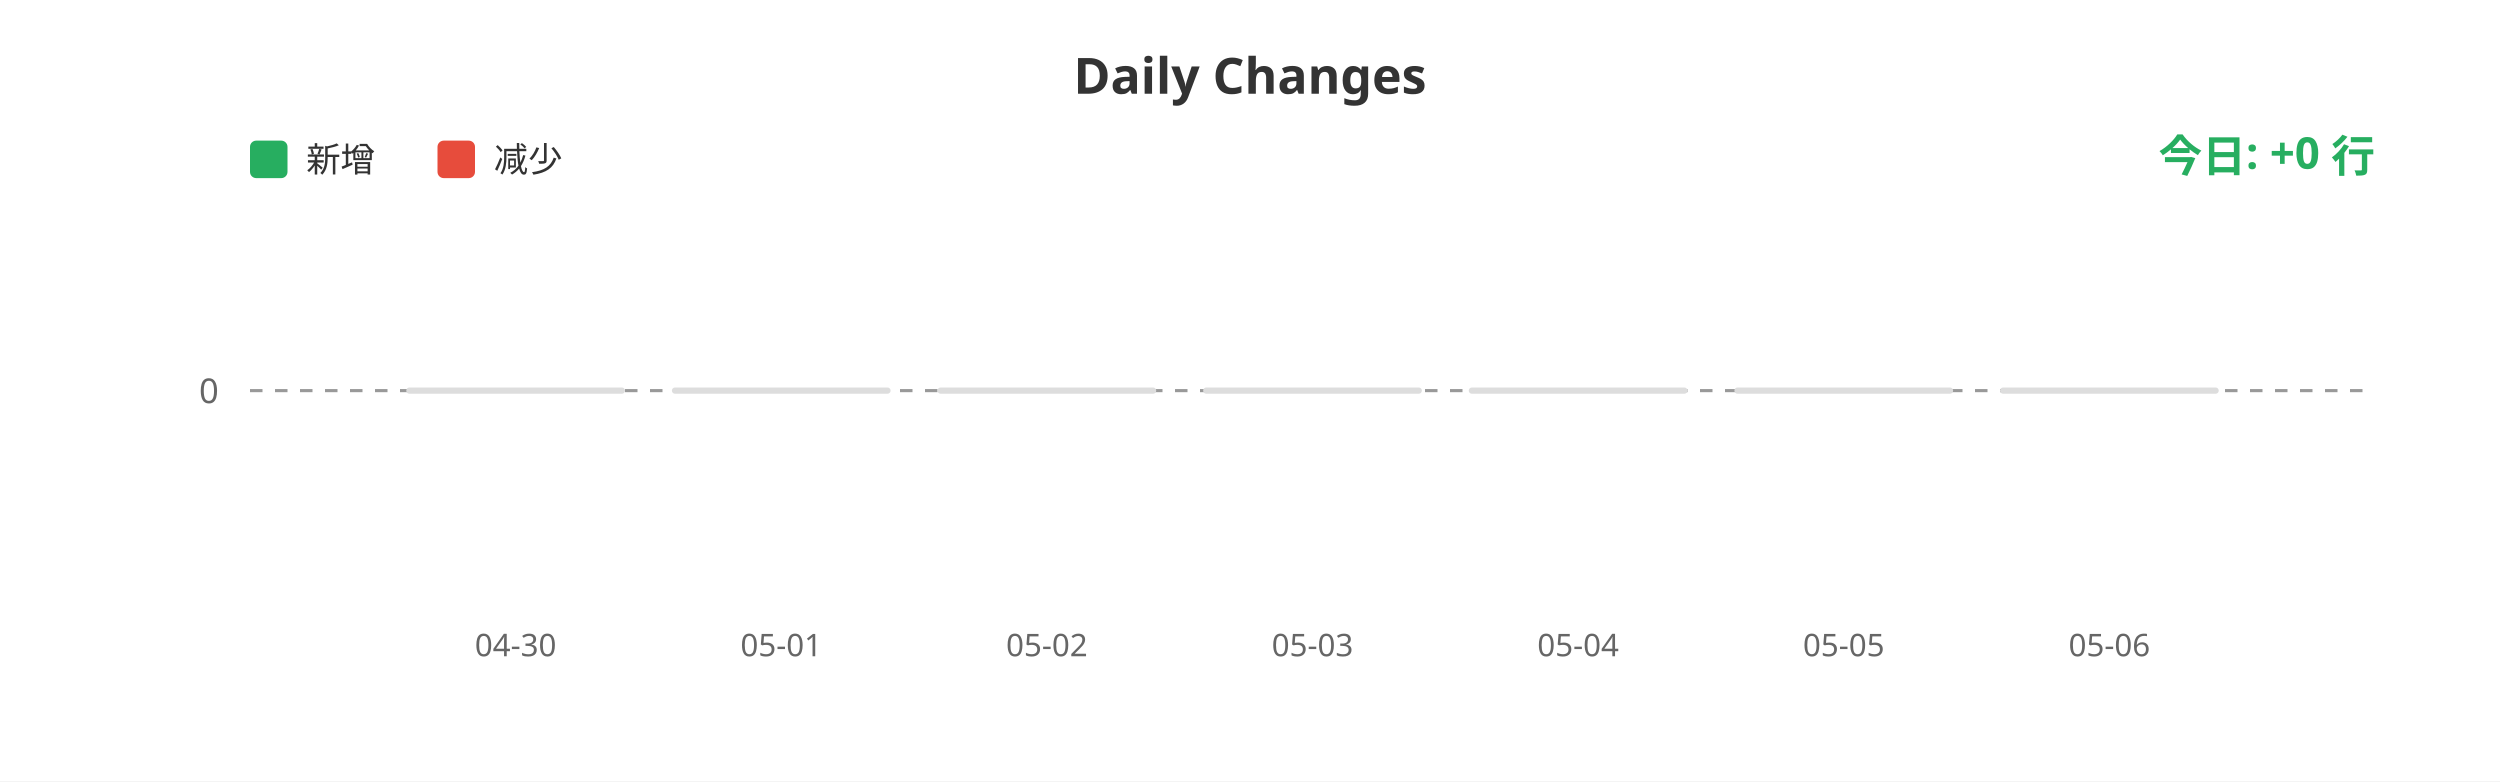
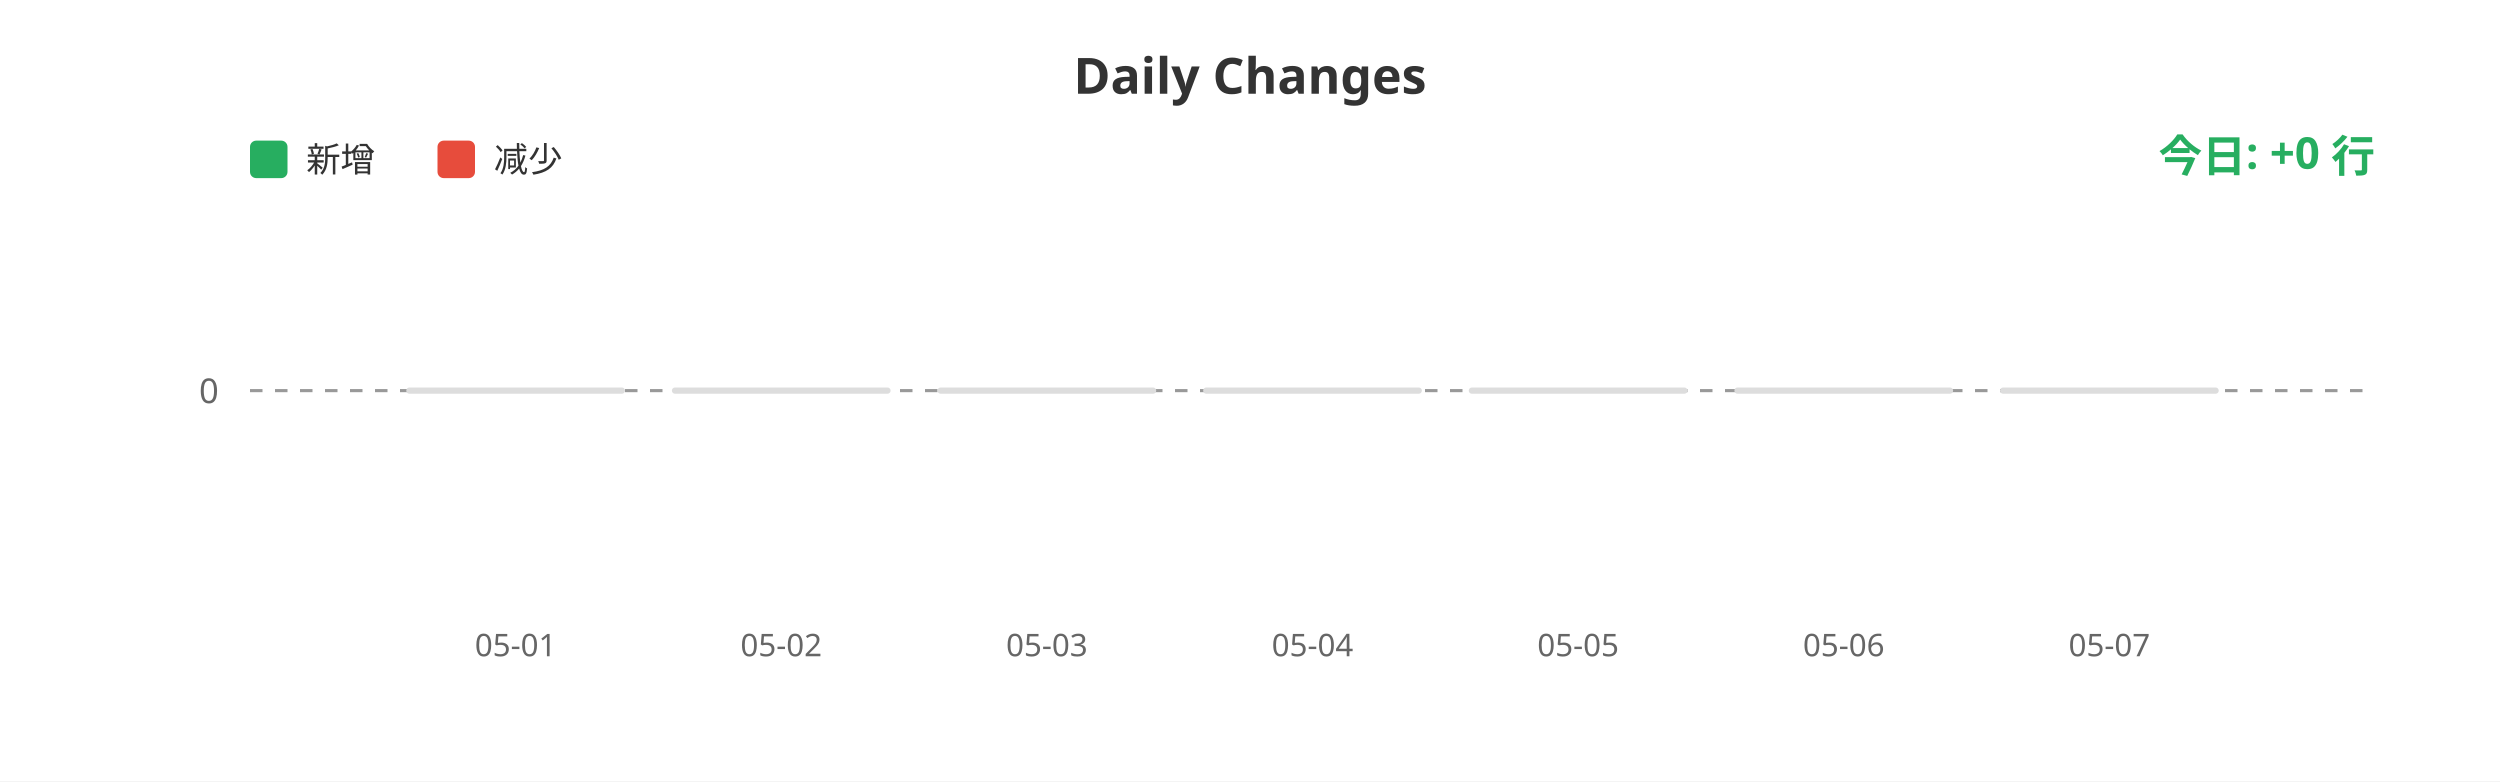
<svg xmlns="http://www.w3.org/2000/svg" width="800" height="250">
  <rect width="100%" height="100%" fill="#ffffff" />
  <text x="400" y="30" fill="#333" font-size="16" font-weight="bold" text-anchor="middle" font-family="sans-serif">Daily Changes</text>
  <rect x="80" y="45" width="12" height="12" fill="#27ae60" rx="2" />
  <text x="98" y="55" fill="#333" font-size="11" font-family="sans-serif">新增</text>
  <rect x="140" y="45" width="12" height="12" fill="#e74c3c" rx="2" />
  <text x="158" y="55" fill="#333" font-size="11" font-family="sans-serif">减少</text>
  <line x1="80" y1="125" x2="760" y2="125" stroke="#999" stroke-width="1" stroke-dasharray="4" />
  <text x="70" y="129" fill="#666" font-size="11" text-anchor="end" font-family="sans-serif">0</text>
  <rect x="130.0" y="124" width="70" height="2" fill="#ddd" rx="1" />
  <rect x="215.0" y="124" width="70" height="2" fill="#ddd" rx="1" />
  <rect x="300.0" y="124" width="70" height="2" fill="#ddd" rx="1" />
  <rect x="385.0" y="124" width="70" height="2" fill="#ddd" rx="1" />
  <rect x="470.0" y="124" width="70" height="2" fill="#ddd" rx="1" />
  <rect x="555.0" y="124" width="70" height="2" fill="#ddd" rx="1" />
  <rect x="640.0" y="124" width="70" height="2" fill="#ddd" rx="1" />
-   <text x="165.0" y="210" fill="#666" font-size="10" text-anchor="middle" font-family="sans-serif">04-30</text>
-   <text x="250.0" y="210" fill="#666" font-size="10" text-anchor="middle" font-family="sans-serif">05-01</text>
-   <text x="335.0" y="210" fill="#666" font-size="10" text-anchor="middle" font-family="sans-serif">05-02</text>
-   <text x="420.0" y="210" fill="#666" font-size="10" text-anchor="middle" font-family="sans-serif">05-03</text>
-   <text x="505.0" y="210" fill="#666" font-size="10" text-anchor="middle" font-family="sans-serif">05-04</text>
-   <text x="590.0" y="210" fill="#666" font-size="10" text-anchor="middle" font-family="sans-serif">05-05</text>
-   <text x="675.0" y="210" fill="#666" font-size="10" text-anchor="middle" font-family="sans-serif">05-06</text>
+   <text x="165.0" y="210" fill="#666" font-size="10" text-anchor="middle" font-family="sans-serif">05-01</text>
+   <text x="250.0" y="210" fill="#666" font-size="10" text-anchor="middle" font-family="sans-serif">05-02</text>
+   <text x="335.0" y="210" fill="#666" font-size="10" text-anchor="middle" font-family="sans-serif">05-03</text>
+   <text x="420.0" y="210" fill="#666" font-size="10" text-anchor="middle" font-family="sans-serif">05-04</text>
+   <text x="505.0" y="210" fill="#666" font-size="10" text-anchor="middle" font-family="sans-serif">05-05</text>
+   <text x="590.0" y="210" fill="#666" font-size="10" text-anchor="middle" font-family="sans-serif">05-06</text>
+   <text x="675.0" y="210" fill="#666" font-size="10" text-anchor="middle" font-family="sans-serif">05-07</text>
  <text x="760" y="55" fill="#27ae60" font-size="14" font-weight="bold" text-anchor="end" font-family="sans-serif">今日: +0 行</text>
</svg>
